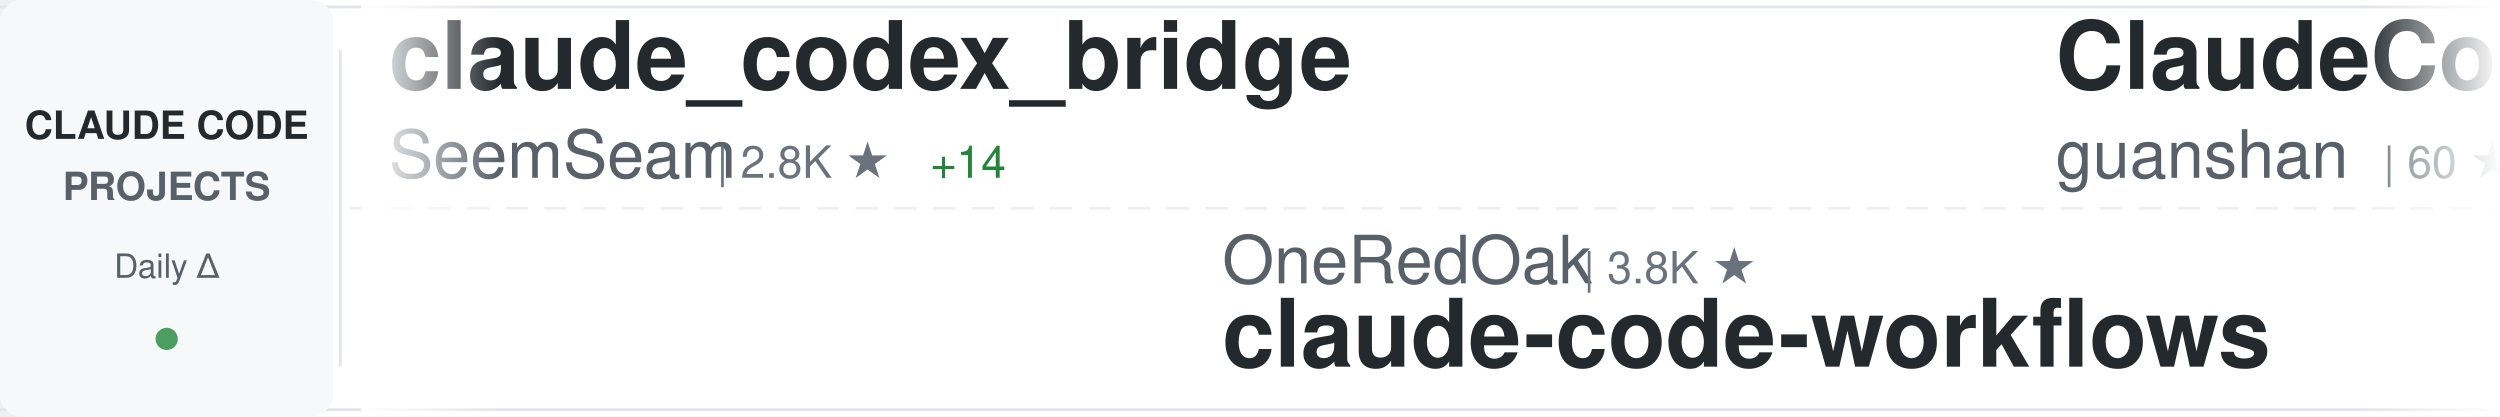
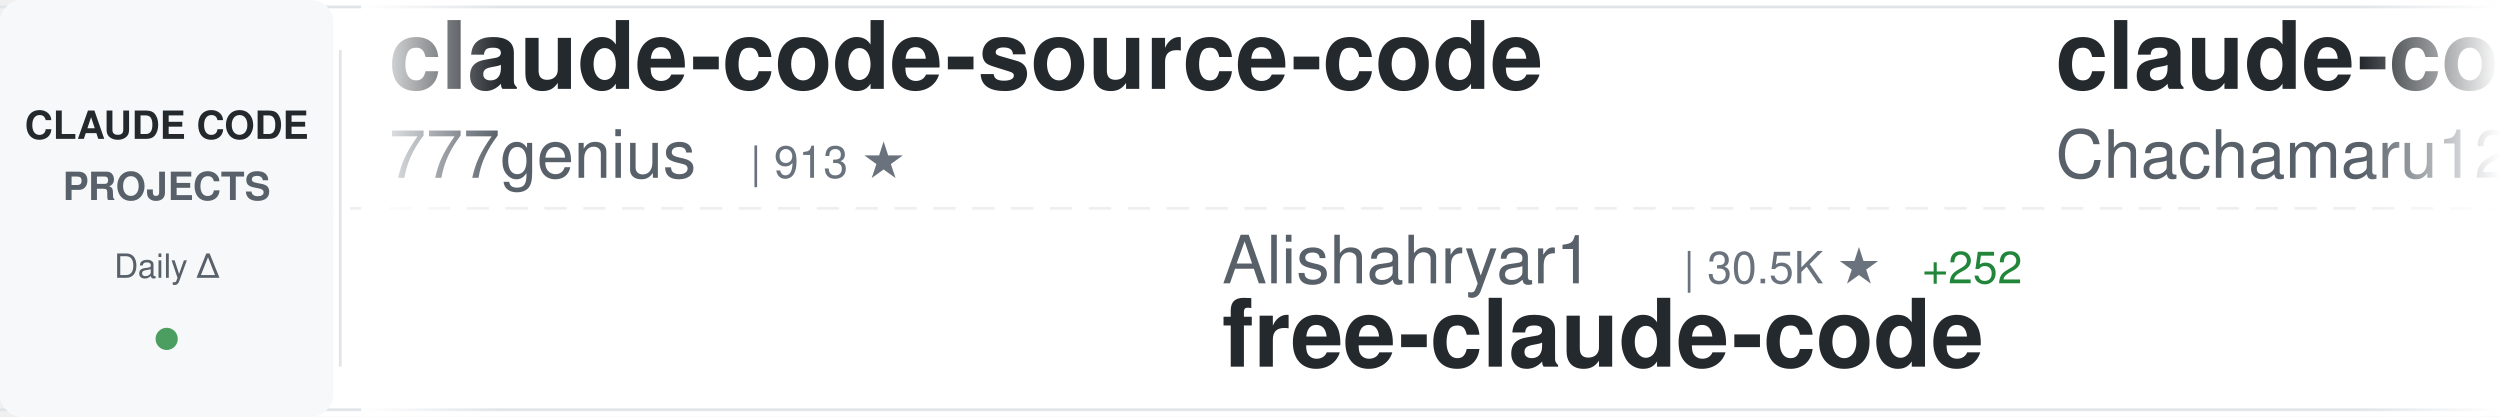
<svg xmlns="http://www.w3.org/2000/svg" width="900" height="150">
  <defs>
    <linearGradient id="awesomeLeftFade" x1="0%" y1="0%" x2="100%" y2="0%">
      <stop offset="0%" style="stop-color:#ffffff;stop-opacity:1" />
      <stop offset="100%" style="stop-color:#ffffff;stop-opacity:0" />
    </linearGradient>
    <linearGradient id="awesomeRightFade" x1="0%" y1="0%" x2="100%" y2="0%">
      <stop offset="0%" style="stop-color:#ffffff;stop-opacity:0" />
      <stop offset="100%" style="stop-color:#ffffff;stop-opacity:1" />
    </linearGradient>
  </defs>
  <rect width="900" height="150" fill="#ffffff" rx="8" />
  <rect x="0" y="2" width="900" height="1" fill="#e1e4e8" />
  <rect x="0" y="147" width="900" height="1" fill="#e1e4e8" />
  <line x1="0" y1="75" x2="900" y2="75" stroke="#e1e4e8" stroke-width="1" stroke-dasharray="8 6" opacity="0.6" />
  <rect x="0" y="0" width="120" height="150" fill="#f6f8fa" rx="8" />
  <text x="60" y="50" font-family="-apple-system, BlinkMacSystemFont, 'Segoe UI', Helvetica, Arial, sans-serif" font-size="14" font-weight="600" fill="#24292e" text-anchor="middle">CLAUDE CODE</text>
  <text x="60" y="72" font-family="-apple-system, BlinkMacSystemFont, 'Segoe UI', Helvetica, Arial, sans-serif" font-size="14" font-weight="600" fill="#586069" text-anchor="middle">PROJECTS</text>
  <text x="60" y="100" font-family="-apple-system, BlinkMacSystemFont, 'Segoe UI', Helvetica, Arial, sans-serif" font-size="12" font-weight="500" fill="#586069" text-anchor="middle">Daily Δ</text>
  <circle cx="60" cy="122" r="4" fill="#22863a" opacity="0.8" />
  <rect x="122" y="18" width="1" height="114" fill="#e1e4e8" />
  <clipPath id="awesomeTickerClip">
    <rect x="130" y="0" width="770" height="150" />
  </clipPath>
  <g clip-path="url(#awesomeTickerClip)">
    <g id="awesomeTickerItems">
      <animateTransform attributeName="transform" attributeType="XML" type="translate" from="0 0" to="-3000 0" dur="54s" repeatCount="indefinite" />
      <g transform="translate(0, 0)">
-         <text x="140" y="32" font-family="-apple-system, BlinkMacSystemFont, 'Segoe UI', Helvetica, Arial, sans-serif" font-size="34" font-weight="600" fill="#24292e">claude_codex_bridge</text>
-         <text x="140" y="64" font-family="-apple-system, BlinkMacSystemFont, 'Segoe UI', Helvetica, Arial, sans-serif" font-size="24" font-weight="400" fill="#586069">SeemSeam</text>
-         <text x="258" y="64" font-family="-apple-system, BlinkMacSystemFont, 'Segoe UI', Helvetica, Arial, sans-serif" font-size="16" font-weight="500" fill="#6a737d">| 2.8K ★</text>
-         <text x="335" y="64" font-family="-apple-system, BlinkMacSystemFont, 'Segoe UI', Helvetica, Arial, sans-serif" font-size="16" font-weight="500" fill="#22863a"> +14</text>
+         <text x="140" y="32" font-family="-apple-system, BlinkMacSystemFont, 'Segoe UI', Helvetica, Arial, sans-serif" font-size="34" font-weight="600" fill="#24292e">claude-code-source-code</text>
+         <text x="140" y="64" font-family="-apple-system, BlinkMacSystemFont, 'Segoe UI', Helvetica, Arial, sans-serif" font-size="24" font-weight="400" fill="#586069">777genius</text>
+         <text x="270" y="64" font-family="-apple-system, BlinkMacSystemFont, 'Segoe UI', Helvetica, Arial, sans-serif" font-size="16" font-weight="500" fill="#6a737d">| 913 ★</text>
      </g>
      <g transform="translate(300, 0)">
-         <text x="140" y="102" font-family="-apple-system, BlinkMacSystemFont, 'Segoe UI', Helvetica, Arial, sans-serif" font-size="24" font-weight="400" fill="#586069">OneRedOak</text>
-         <text x="270" y="102" font-family="-apple-system, BlinkMacSystemFont, 'Segoe UI', Helvetica, Arial, sans-serif" font-size="16" font-weight="500" fill="#6a737d">| 3.8K ★</text>
-         <text x="140" y="132" font-family="-apple-system, BlinkMacSystemFont, 'Segoe UI', Helvetica, Arial, sans-serif" font-size="34" font-weight="600" fill="#24292e">claude-code-workflows</text>
+         <text x="140" y="102" font-family="-apple-system, BlinkMacSystemFont, 'Segoe UI', Helvetica, Arial, sans-serif" font-size="24" font-weight="400" fill="#586069">Alishahryar1</text>
+         <text x="306" y="102" font-family="-apple-system, BlinkMacSystemFont, 'Segoe UI', Helvetica, Arial, sans-serif" font-size="16" font-weight="500" fill="#6a737d">| 30.5K ★</text>
+         <text x="392" y="102" font-family="-apple-system, BlinkMacSystemFont, 'Segoe UI', Helvetica, Arial, sans-serif" font-size="16" font-weight="500" fill="#22863a"> +252</text>
+         <text x="140" y="132" font-family="-apple-system, BlinkMacSystemFont, 'Segoe UI', Helvetica, Arial, sans-serif" font-size="34" font-weight="600" fill="#24292e">free-claude-code</text>
      </g>
      <g transform="translate(600, 0)">
-         <text x="140" y="32" font-family="-apple-system, BlinkMacSystemFont, 'Segoe UI', Helvetica, Arial, sans-serif" font-size="34" font-weight="600" fill="#24292e">ClaudeCode</text>
-         <text x="140" y="64" font-family="-apple-system, BlinkMacSystemFont, 'Segoe UI', Helvetica, Arial, sans-serif" font-size="24" font-weight="400" fill="#586069">guanshan</text>
-         <text x="258" y="64" font-family="-apple-system, BlinkMacSystemFont, 'Segoe UI', Helvetica, Arial, sans-serif" font-size="16" font-weight="500" fill="#6a737d">| 60 ★</text>
-         <text x="317" y="64" font-family="-apple-system, BlinkMacSystemFont, 'Segoe UI', Helvetica, Arial, sans-serif" font-size="16" font-weight="500" fill="#22863a"> +1</text>
+         <text x="140" y="32" font-family="-apple-system, BlinkMacSystemFont, 'Segoe UI', Helvetica, Arial, sans-serif" font-size="34" font-weight="600" fill="#24292e">claude-code-harness</text>
+         <text x="140" y="64" font-family="-apple-system, BlinkMacSystemFont, 'Segoe UI', Helvetica, Arial, sans-serif" font-size="24" font-weight="400" fill="#586069">Chachamaru127</text>
+         <text x="318" y="64" font-family="-apple-system, BlinkMacSystemFont, 'Segoe UI', Helvetica, Arial, sans-serif" font-size="16" font-weight="500" fill="#6a737d">| 2.1K ★</text>
+         <text x="395" y="64" font-family="-apple-system, BlinkMacSystemFont, 'Segoe UI', Helvetica, Arial, sans-serif" font-size="16" font-weight="500" fill="#22863a"> +340</text>
      </g>
      <g transform="translate(900, 0)">
-         <text x="140" y="102" font-family="-apple-system, BlinkMacSystemFont, 'Segoe UI', Helvetica, Arial, sans-serif" font-size="24" font-weight="400" fill="#586069">oboard</text>
-         <text x="234" y="102" font-family="-apple-system, BlinkMacSystemFont, 'Segoe UI', Helvetica, Arial, sans-serif" font-size="16" font-weight="500" fill="#6a737d">| 3.2K ★</text>
-         <text x="311" y="102" font-family="-apple-system, BlinkMacSystemFont, 'Segoe UI', Helvetica, Arial, sans-serif" font-size="16" font-weight="500" fill="#22863a"> +4</text>
-         <text x="140" y="132" font-family="-apple-system, BlinkMacSystemFont, 'Segoe UI', Helvetica, Arial, sans-serif" font-size="34" font-weight="600" fill="#24292e">claude-code-rev</text>
+         <text x="140" y="102" font-family="-apple-system, BlinkMacSystemFont, 'Segoe UI', Helvetica, Arial, sans-serif" font-size="24" font-weight="400" fill="#586069">SeemSeam</text>
+         <text x="258" y="102" font-family="-apple-system, BlinkMacSystemFont, 'Segoe UI', Helvetica, Arial, sans-serif" font-size="16" font-weight="500" fill="#6a737d">| 2.8K ★</text>
+         <text x="335" y="102" font-family="-apple-system, BlinkMacSystemFont, 'Segoe UI', Helvetica, Arial, sans-serif" font-size="16" font-weight="500" fill="#22863a"> +14</text>
+         <text x="140" y="132" font-family="-apple-system, BlinkMacSystemFont, 'Segoe UI', Helvetica, Arial, sans-serif" font-size="34" font-weight="600" fill="#24292e">claude_codex_bridge</text>
      </g>
      <g transform="translate(1200, 0)">
-         <text x="140" y="32" font-family="-apple-system, BlinkMacSystemFont, 'Segoe UI', Helvetica, Arial, sans-serif" font-size="34" font-weight="600" fill="#24292e">claude-code-analysis</text>
-         <text x="140" y="64" font-family="-apple-system, BlinkMacSystemFont, 'Segoe UI', Helvetica, Arial, sans-serif" font-size="24" font-weight="400" fill="#586069">liuup</text>
-         <text x="222" y="64" font-family="-apple-system, BlinkMacSystemFont, 'Segoe UI', Helvetica, Arial, sans-serif" font-size="16" font-weight="500" fill="#6a737d">| 2.8K ★</text>
-         <text x="299" y="64" font-family="-apple-system, BlinkMacSystemFont, 'Segoe UI', Helvetica, Arial, sans-serif" font-size="16" font-weight="500" fill="#22863a"> +19</text>
+         <text x="140" y="32" font-family="-apple-system, BlinkMacSystemFont, 'Segoe UI', Helvetica, Arial, sans-serif" font-size="34" font-weight="600" fill="#24292e">claude-code-telegram</text>
+         <text x="140" y="64" font-family="-apple-system, BlinkMacSystemFont, 'Segoe UI', Helvetica, Arial, sans-serif" font-size="24" font-weight="400" fill="#586069">RichardAtCT</text>
+         <text x="294" y="64" font-family="-apple-system, BlinkMacSystemFont, 'Segoe UI', Helvetica, Arial, sans-serif" font-size="16" font-weight="500" fill="#6a737d">| 2.6K ★</text>
+         <text x="371" y="64" font-family="-apple-system, BlinkMacSystemFont, 'Segoe UI', Helvetica, Arial, sans-serif" font-size="16" font-weight="500" fill="#22863a"> +11</text>
      </g>
      <g transform="translate(1500, 0)">
-         <text x="140" y="102" font-family="-apple-system, BlinkMacSystemFont, 'Segoe UI', Helvetica, Arial, sans-serif" font-size="24" font-weight="400" fill="#586069">huangjia2019</text>
-         <text x="306" y="102" font-family="-apple-system, BlinkMacSystemFont, 'Segoe UI', Helvetica, Arial, sans-serif" font-size="16" font-weight="500" fill="#6a737d">| 728 ★</text>
-         <text x="374" y="102" font-family="-apple-system, BlinkMacSystemFont, 'Segoe UI', Helvetica, Arial, sans-serif" font-size="16" font-weight="500" fill="#22863a"> +14</text>
-         <text x="140" y="132" font-family="-apple-system, BlinkMacSystemFont, 'Segoe UI', Helvetica, Arial, sans-serif" font-size="34" font-weight="600" fill="#24292e">claude-code-engineering</text>
+         <text x="140" y="102" font-family="-apple-system, BlinkMacSystemFont, 'Segoe UI', Helvetica, Arial, sans-serif" font-size="24" font-weight="400" fill="#586069">ding113</text>
+         <text x="246" y="102" font-family="-apple-system, BlinkMacSystemFont, 'Segoe UI', Helvetica, Arial, sans-serif" font-size="16" font-weight="500" fill="#6a737d">| 2.9K ★</text>
+         <text x="323" y="102" font-family="-apple-system, BlinkMacSystemFont, 'Segoe UI', Helvetica, Arial, sans-serif" font-size="16" font-weight="500" fill="#22863a"> +7</text>
+         <text x="140" y="132" font-family="-apple-system, BlinkMacSystemFont, 'Segoe UI', Helvetica, Arial, sans-serif" font-size="34" font-weight="600" fill="#24292e">claude-code-hub</text>
      </g>
      <g transform="translate(1800, 0)">
-         <text x="140" y="32" font-family="-apple-system, BlinkMacSystemFont, 'Segoe UI', Helvetica, Arial, sans-serif" font-size="34" font-weight="600" fill="#24292e">claude-code-source</text>
-         <text x="140" y="64" font-family="-apple-system, BlinkMacSystemFont, 'Segoe UI', Helvetica, Arial, sans-serif" font-size="24" font-weight="400" fill="#586069">JrCx7scC</text>
-         <text x="258" y="64" font-family="-apple-system, BlinkMacSystemFont, 'Segoe UI', Helvetica, Arial, sans-serif" font-size="16" font-weight="500" fill="#6a737d">| 369 ★</text>
-         <text x="326" y="64" font-family="-apple-system, BlinkMacSystemFont, 'Segoe UI', Helvetica, Arial, sans-serif" font-size="16" font-weight="500" fill="#22863a"> +1</text>
+         <text x="140" y="32" font-family="-apple-system, BlinkMacSystemFont, 'Segoe UI', Helvetica, Arial, sans-serif" font-size="34" font-weight="600" fill="#24292e">learn-claude-code</text>
+         <text x="140" y="64" font-family="-apple-system, BlinkMacSystemFont, 'Segoe UI', Helvetica, Arial, sans-serif" font-size="24" font-weight="400" fill="#586069">shareAI-lab</text>
+         <text x="294" y="64" font-family="-apple-system, BlinkMacSystemFont, 'Segoe UI', Helvetica, Arial, sans-serif" font-size="16" font-weight="500" fill="#6a737d">| 63.3K ★</text>
+         <text x="380" y="64" font-family="-apple-system, BlinkMacSystemFont, 'Segoe UI', Helvetica, Arial, sans-serif" font-size="16" font-weight="500" fill="#22863a"> +248</text>
      </g>
      <g transform="translate(2100, 0)">
-         <text x="140" y="102" font-family="-apple-system, BlinkMacSystemFont, 'Segoe UI', Helvetica, Arial, sans-serif" font-size="24" font-weight="400" fill="#586069">VoltAgent</text>
-         <text x="270" y="102" font-family="-apple-system, BlinkMacSystemFont, 'Segoe UI', Helvetica, Arial, sans-serif" font-size="16" font-weight="500" fill="#6a737d">| 20.8K ★</text>
-         <text x="356" y="102" font-family="-apple-system, BlinkMacSystemFont, 'Segoe UI', Helvetica, Arial, sans-serif" font-size="16" font-weight="500" fill="#22863a"> +112</text>
-         <text x="140" y="132" font-family="-apple-system, BlinkMacSystemFont, 'Segoe UI', Helvetica, Arial, sans-serif" font-size="34" font-weight="600" fill="#24292e">awesome-claude-code-suba...</text>
+         <text x="140" y="102" font-family="-apple-system, BlinkMacSystemFont, 'Segoe UI', Helvetica, Arial, sans-serif" font-size="24" font-weight="400" fill="#586069">carlvellotti</text>
+         <text x="306" y="102" font-family="-apple-system, BlinkMacSystemFont, 'Segoe UI', Helvetica, Arial, sans-serif" font-size="16" font-weight="500" fill="#6a737d">| 2.1K ★</text>
+         <text x="383" y="102" font-family="-apple-system, BlinkMacSystemFont, 'Segoe UI', Helvetica, Arial, sans-serif" font-size="16" font-weight="500" fill="#22863a"> +3</text>
+         <text x="140" y="132" font-family="-apple-system, BlinkMacSystemFont, 'Segoe UI', Helvetica, Arial, sans-serif" font-size="34" font-weight="600" fill="#24292e">claude-code-pm-course</text>
      </g>
      <g transform="translate(2400, 0)">
-         <text x="140" y="32" font-family="-apple-system, BlinkMacSystemFont, 'Segoe UI', Helvetica, Arial, sans-serif" font-size="34" font-weight="600" fill="#24292e">my-claude-code-setup</text>
-         <text x="140" y="64" font-family="-apple-system, BlinkMacSystemFont, 'Segoe UI', Helvetica, Arial, sans-serif" font-size="24" font-weight="400" fill="#586069">centminmod</text>
-         <text x="282" y="64" font-family="-apple-system, BlinkMacSystemFont, 'Segoe UI', Helvetica, Arial, sans-serif" font-size="16" font-weight="500" fill="#6a737d">| 2.4K ★</text>
-         <text x="359" y="64" font-family="-apple-system, BlinkMacSystemFont, 'Segoe UI', Helvetica, Arial, sans-serif" font-size="16" font-weight="500" fill="#22863a"> +4</text>
+         <text x="140" y="32" font-family="-apple-system, BlinkMacSystemFont, 'Segoe UI', Helvetica, Arial, sans-serif" font-size="34" font-weight="600" fill="#24292e">claude-code-from-scratch</text>
+         <text x="140" y="64" font-family="-apple-system, BlinkMacSystemFont, 'Segoe UI', Helvetica, Arial, sans-serif" font-size="24" font-weight="400" fill="#586069">Windy3f3f3f3f</text>
+         <text x="318" y="64" font-family="-apple-system, BlinkMacSystemFont, 'Segoe UI', Helvetica, Arial, sans-serif" font-size="16" font-weight="500" fill="#6a737d">| 1.3K ★</text>
+         <text x="395" y="64" font-family="-apple-system, BlinkMacSystemFont, 'Segoe UI', Helvetica, Arial, sans-serif" font-size="16" font-weight="500" fill="#22863a"> +12</text>
      </g>
      <g transform="translate(2700, 0)">
-         <text x="140" y="102" font-family="-apple-system, BlinkMacSystemFont, 'Segoe UI', Helvetica, Arial, sans-serif" font-size="24" font-weight="400" fill="#586069">fazxes</text>
-         <text x="234" y="102" font-family="-apple-system, BlinkMacSystemFont, 'Segoe UI', Helvetica, Arial, sans-serif" font-size="16" font-weight="500" fill="#6a737d">| 217 ★</text>
-         <text x="302" y="102" font-family="-apple-system, BlinkMacSystemFont, 'Segoe UI', Helvetica, Arial, sans-serif" font-size="16" font-weight="500" fill="#22863a"> +1</text>
-         <text x="140" y="132" font-family="-apple-system, BlinkMacSystemFont, 'Segoe UI', Helvetica, Arial, sans-serif" font-size="34" font-weight="600" fill="#24292e">Claude-code</text>
+         <text x="140" y="102" font-family="-apple-system, BlinkMacSystemFont, 'Segoe UI', Helvetica, Arial, sans-serif" font-size="24" font-weight="400" fill="#586069">catlog22</text>
+         <text x="258" y="102" font-family="-apple-system, BlinkMacSystemFont, 'Segoe UI', Helvetica, Arial, sans-serif" font-size="16" font-weight="500" fill="#6a737d">| 2.1K ★</text>
+         <text x="335" y="102" font-family="-apple-system, BlinkMacSystemFont, 'Segoe UI', Helvetica, Arial, sans-serif" font-size="16" font-weight="500" fill="#22863a"> +2</text>
+         <text x="140" y="132" font-family="-apple-system, BlinkMacSystemFont, 'Segoe UI', Helvetica, Arial, sans-serif" font-size="34" font-weight="600" fill="#24292e">Claude-Code-Workflow</text>
      </g>
      <g transform="translate(3000, 0)">
-         <text x="140" y="32" font-family="-apple-system, BlinkMacSystemFont, 'Segoe UI', Helvetica, Arial, sans-serif" font-size="34" font-weight="600" fill="#24292e">claude_codex_bridge</text>
-         <text x="140" y="64" font-family="-apple-system, BlinkMacSystemFont, 'Segoe UI', Helvetica, Arial, sans-serif" font-size="24" font-weight="400" fill="#586069">SeemSeam</text>
-         <text x="258" y="64" font-family="-apple-system, BlinkMacSystemFont, 'Segoe UI', Helvetica, Arial, sans-serif" font-size="16" font-weight="500" fill="#6a737d">| 2.8K ★</text>
-         <text x="335" y="64" font-family="-apple-system, BlinkMacSystemFont, 'Segoe UI', Helvetica, Arial, sans-serif" font-size="16" font-weight="500" fill="#22863a"> +14</text>
+         <text x="140" y="32" font-family="-apple-system, BlinkMacSystemFont, 'Segoe UI', Helvetica, Arial, sans-serif" font-size="34" font-weight="600" fill="#24292e">claude-code-source-code</text>
+         <text x="140" y="64" font-family="-apple-system, BlinkMacSystemFont, 'Segoe UI', Helvetica, Arial, sans-serif" font-size="24" font-weight="400" fill="#586069">777genius</text>
+         <text x="270" y="64" font-family="-apple-system, BlinkMacSystemFont, 'Segoe UI', Helvetica, Arial, sans-serif" font-size="16" font-weight="500" fill="#6a737d">| 913 ★</text>
      </g>
      <g transform="translate(3300, 0)">
-         <text x="140" y="102" font-family="-apple-system, BlinkMacSystemFont, 'Segoe UI', Helvetica, Arial, sans-serif" font-size="24" font-weight="400" fill="#586069">OneRedOak</text>
-         <text x="270" y="102" font-family="-apple-system, BlinkMacSystemFont, 'Segoe UI', Helvetica, Arial, sans-serif" font-size="16" font-weight="500" fill="#6a737d">| 3.8K ★</text>
-         <text x="140" y="132" font-family="-apple-system, BlinkMacSystemFont, 'Segoe UI', Helvetica, Arial, sans-serif" font-size="34" font-weight="600" fill="#24292e">claude-code-workflows</text>
+         <text x="140" y="102" font-family="-apple-system, BlinkMacSystemFont, 'Segoe UI', Helvetica, Arial, sans-serif" font-size="24" font-weight="400" fill="#586069">Alishahryar1</text>
+         <text x="306" y="102" font-family="-apple-system, BlinkMacSystemFont, 'Segoe UI', Helvetica, Arial, sans-serif" font-size="16" font-weight="500" fill="#6a737d">| 30.5K ★</text>
+         <text x="392" y="102" font-family="-apple-system, BlinkMacSystemFont, 'Segoe UI', Helvetica, Arial, sans-serif" font-size="16" font-weight="500" fill="#22863a"> +252</text>
+         <text x="140" y="132" font-family="-apple-system, BlinkMacSystemFont, 'Segoe UI', Helvetica, Arial, sans-serif" font-size="34" font-weight="600" fill="#24292e">free-claude-code</text>
      </g>
      <g transform="translate(3600, 0)">
-         <text x="140" y="32" font-family="-apple-system, BlinkMacSystemFont, 'Segoe UI', Helvetica, Arial, sans-serif" font-size="34" font-weight="600" fill="#24292e">ClaudeCode</text>
-         <text x="140" y="64" font-family="-apple-system, BlinkMacSystemFont, 'Segoe UI', Helvetica, Arial, sans-serif" font-size="24" font-weight="400" fill="#586069">guanshan</text>
-         <text x="258" y="64" font-family="-apple-system, BlinkMacSystemFont, 'Segoe UI', Helvetica, Arial, sans-serif" font-size="16" font-weight="500" fill="#6a737d">| 60 ★</text>
-         <text x="317" y="64" font-family="-apple-system, BlinkMacSystemFont, 'Segoe UI', Helvetica, Arial, sans-serif" font-size="16" font-weight="500" fill="#22863a"> +1</text>
+         <text x="140" y="32" font-family="-apple-system, BlinkMacSystemFont, 'Segoe UI', Helvetica, Arial, sans-serif" font-size="34" font-weight="600" fill="#24292e">claude-code-harness</text>
+         <text x="140" y="64" font-family="-apple-system, BlinkMacSystemFont, 'Segoe UI', Helvetica, Arial, sans-serif" font-size="24" font-weight="400" fill="#586069">Chachamaru127</text>
+         <text x="318" y="64" font-family="-apple-system, BlinkMacSystemFont, 'Segoe UI', Helvetica, Arial, sans-serif" font-size="16" font-weight="500" fill="#6a737d">| 2.1K ★</text>
+         <text x="395" y="64" font-family="-apple-system, BlinkMacSystemFont, 'Segoe UI', Helvetica, Arial, sans-serif" font-size="16" font-weight="500" fill="#22863a"> +340</text>
      </g>
      <g transform="translate(3900, 0)">
-         <text x="140" y="102" font-family="-apple-system, BlinkMacSystemFont, 'Segoe UI', Helvetica, Arial, sans-serif" font-size="24" font-weight="400" fill="#586069">oboard</text>
-         <text x="234" y="102" font-family="-apple-system, BlinkMacSystemFont, 'Segoe UI', Helvetica, Arial, sans-serif" font-size="16" font-weight="500" fill="#6a737d">| 3.2K ★</text>
-         <text x="311" y="102" font-family="-apple-system, BlinkMacSystemFont, 'Segoe UI', Helvetica, Arial, sans-serif" font-size="16" font-weight="500" fill="#22863a"> +4</text>
-         <text x="140" y="132" font-family="-apple-system, BlinkMacSystemFont, 'Segoe UI', Helvetica, Arial, sans-serif" font-size="34" font-weight="600" fill="#24292e">claude-code-rev</text>
+         <text x="140" y="102" font-family="-apple-system, BlinkMacSystemFont, 'Segoe UI', Helvetica, Arial, sans-serif" font-size="24" font-weight="400" fill="#586069">SeemSeam</text>
+         <text x="258" y="102" font-family="-apple-system, BlinkMacSystemFont, 'Segoe UI', Helvetica, Arial, sans-serif" font-size="16" font-weight="500" fill="#6a737d">| 2.8K ★</text>
+         <text x="335" y="102" font-family="-apple-system, BlinkMacSystemFont, 'Segoe UI', Helvetica, Arial, sans-serif" font-size="16" font-weight="500" fill="#22863a"> +14</text>
+         <text x="140" y="132" font-family="-apple-system, BlinkMacSystemFont, 'Segoe UI', Helvetica, Arial, sans-serif" font-size="34" font-weight="600" fill="#24292e">claude_codex_bridge</text>
      </g>
    </g>
  </g>
  <rect x="130" y="0" width="50" height="150" fill="url(#awesomeLeftFade)" />
  <rect x="850" y="0" width="50" height="150" fill="url(#awesomeRightFade)" />
</svg>
